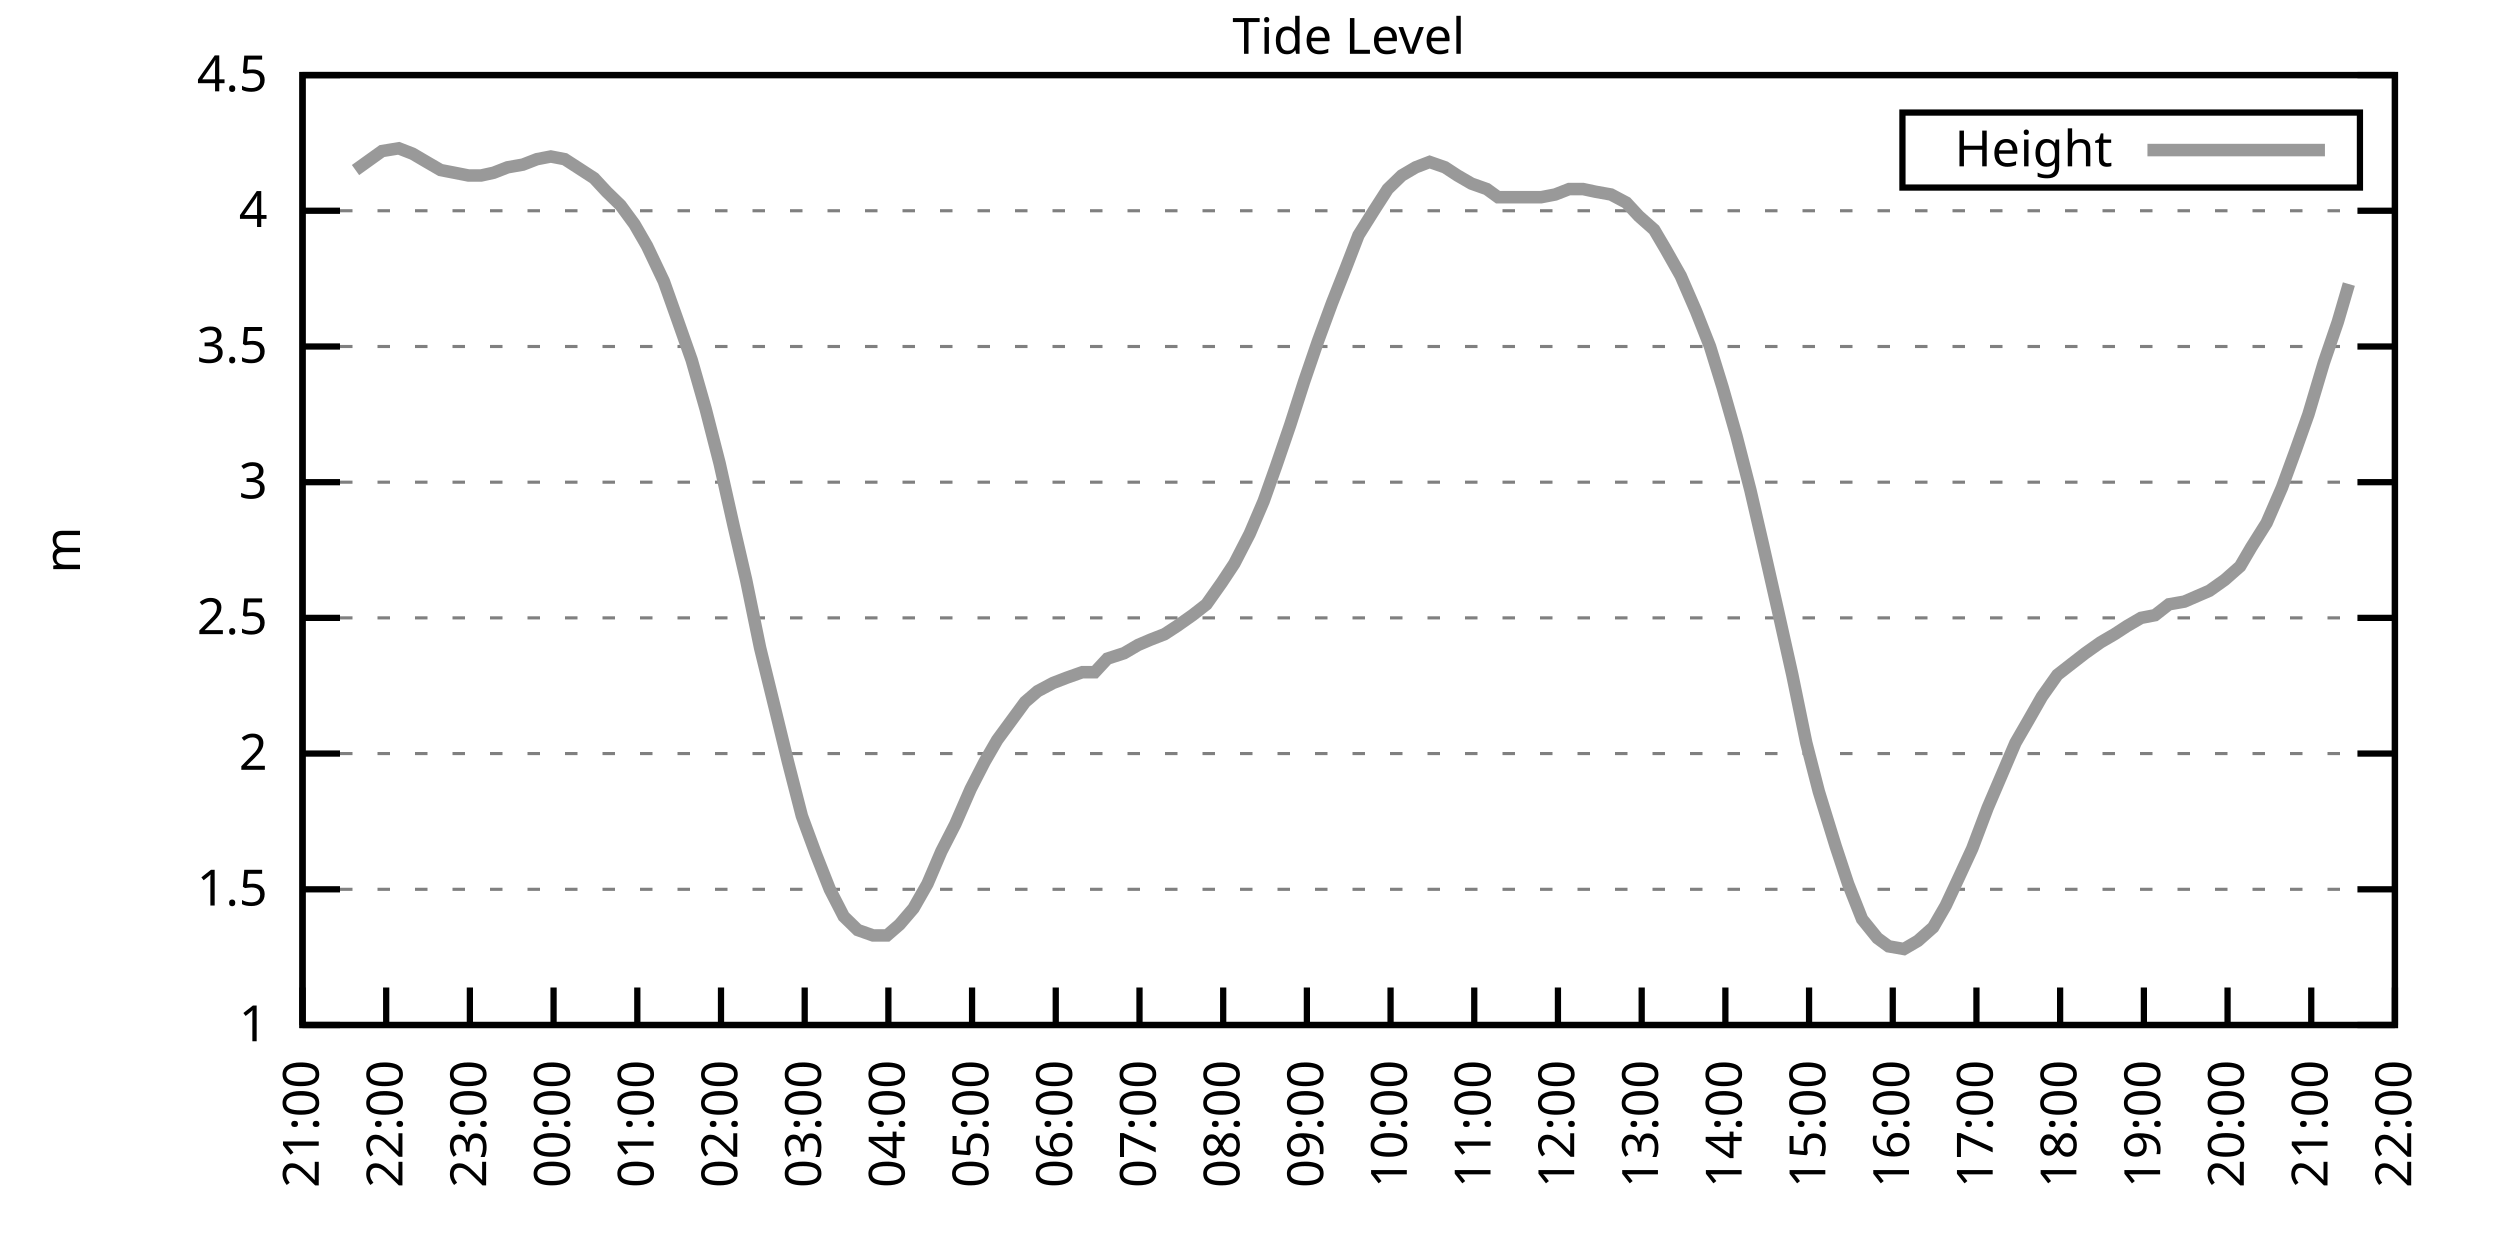
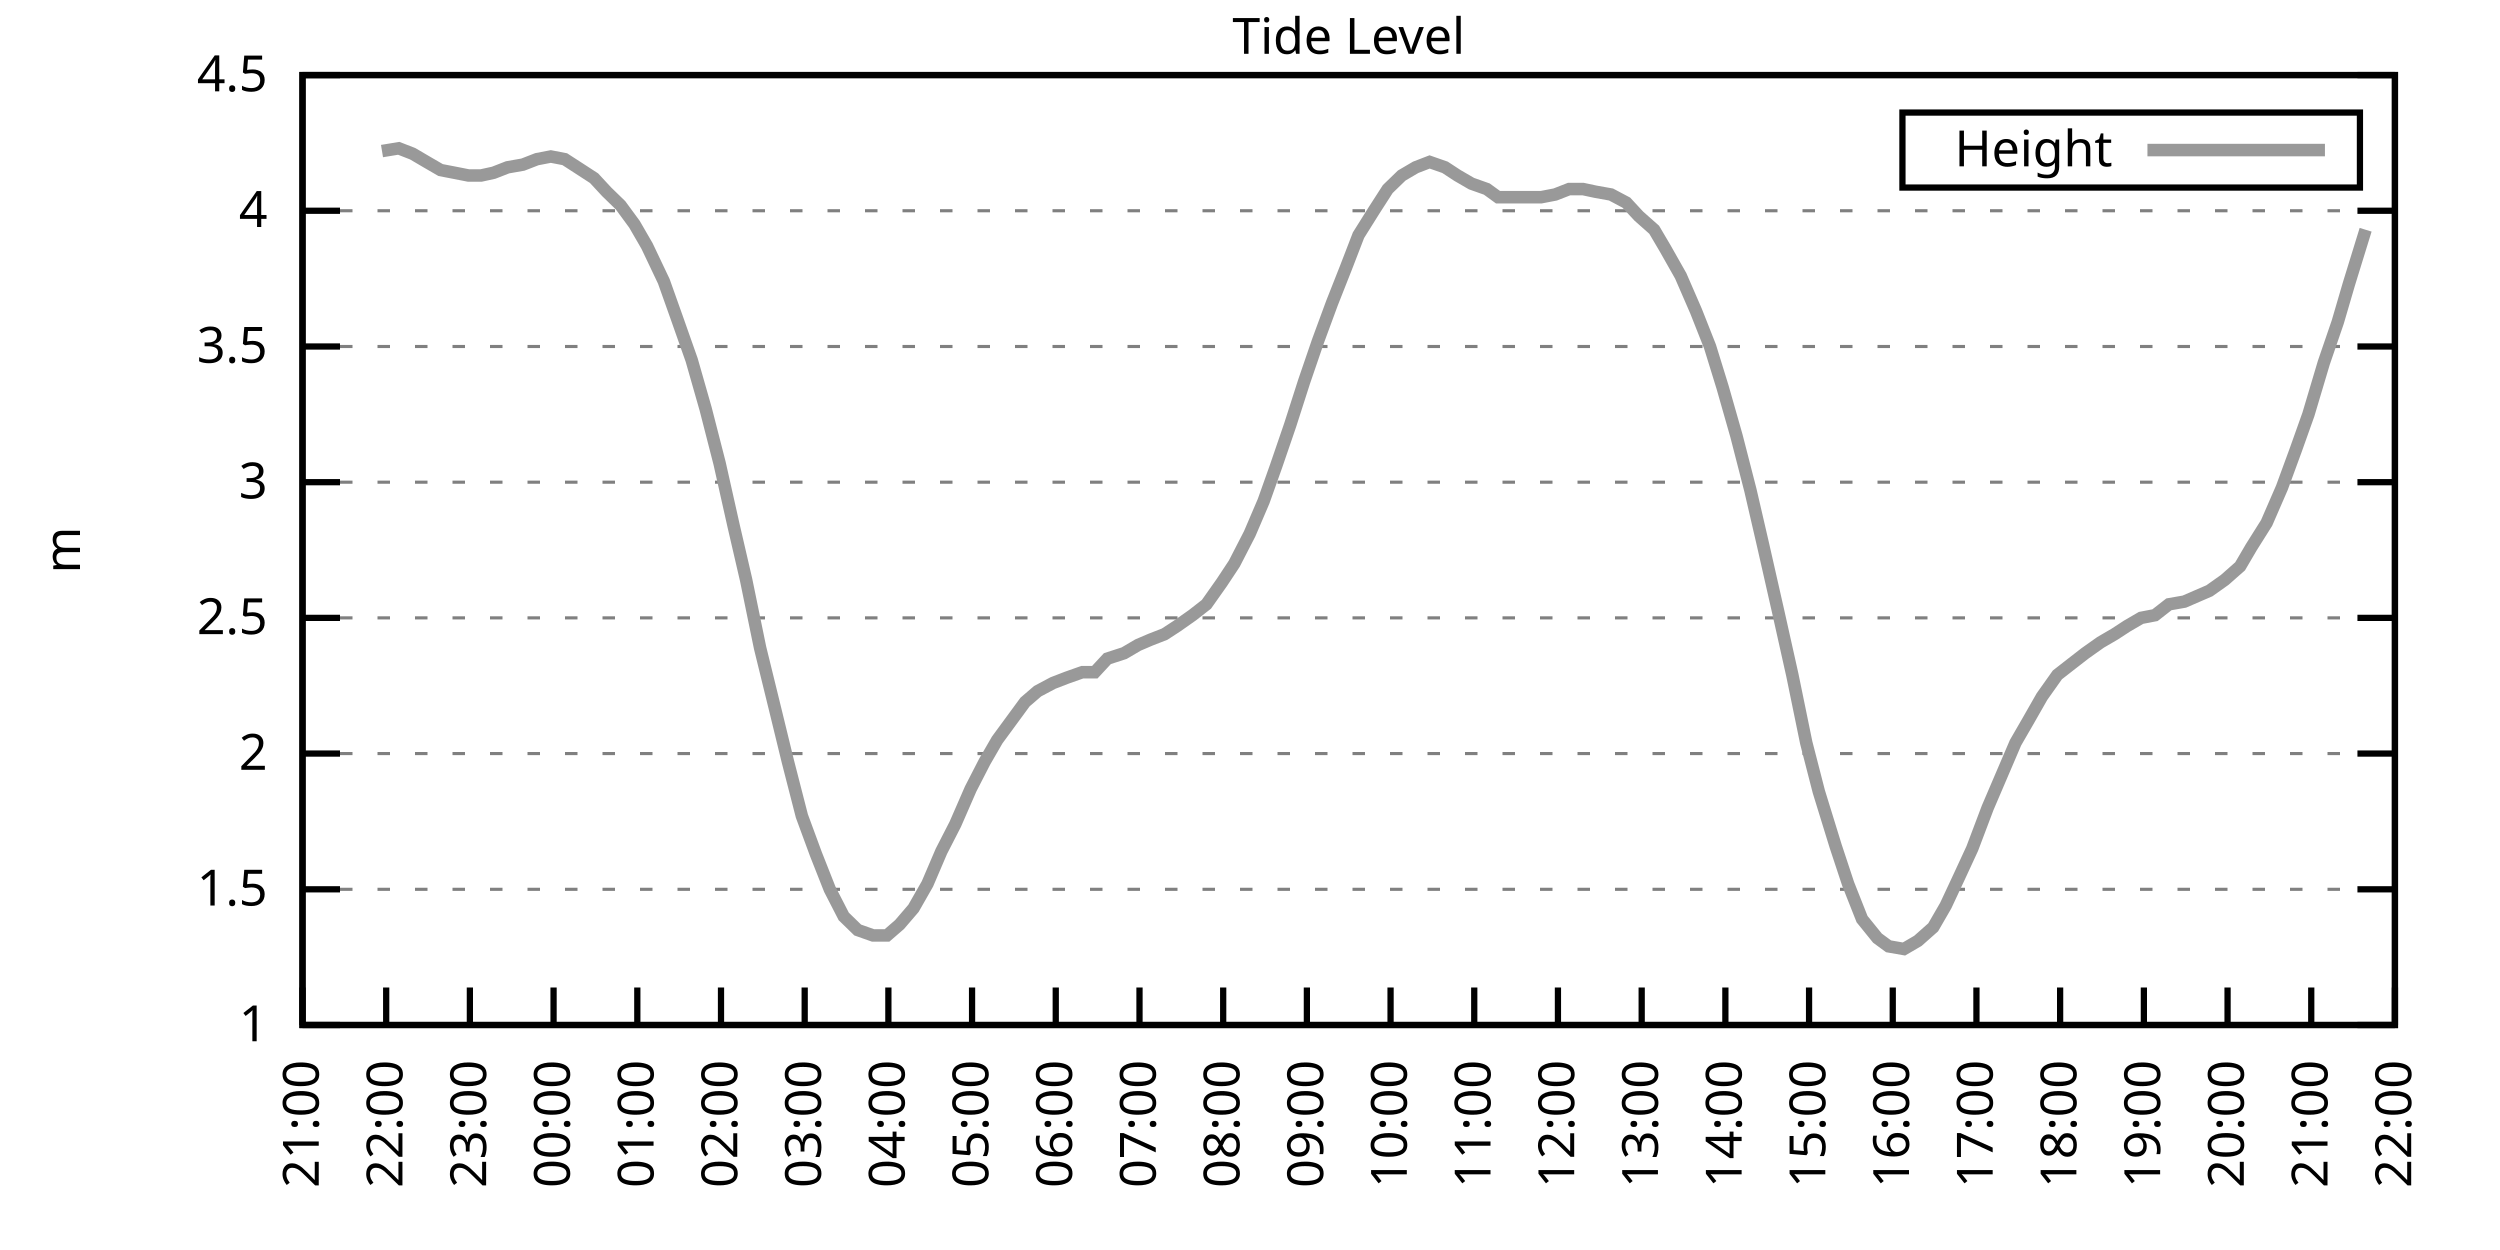
<svg xmlns="http://www.w3.org/2000/svg" xmlns:xlink="http://www.w3.org/1999/xlink" width="400" height="200" viewBox="0 0 400 200">
  <g id="gnuplot_canvas">
    <rect x="0" y="0" width="400" height="200" fill="none" />
    <defs>
      <circle id="gpDot" r="0.5" stroke-width="0.5" stroke="currentColor" />
      <path id="gpPt0" stroke-width="0.333" stroke="currentColor" d="M-1,0 h2 M0,-1 v2" />
      <path id="gpPt1" stroke-width="0.333" stroke="currentColor" d="M-1,-1 L1,1 M1,-1 L-1,1" />
      <path id="gpPt2" stroke-width="0.333" stroke="currentColor" d="M-1,0 L1,0 M0,-1 L0,1 M-1,-1 L1,1 M-1,1 L1,-1" />
      <rect id="gpPt3" stroke-width="0.333" stroke="currentColor" x="-1" y="-1" width="2" height="2" />
      <rect id="gpPt4" stroke-width="0.333" stroke="currentColor" fill="currentColor" x="-1" y="-1" width="2" height="2" />
      <circle id="gpPt5" stroke-width="0.333" stroke="currentColor" cx="0" cy="0" r="1" />
      <use xlink:href="#gpPt5" id="gpPt6" fill="currentColor" stroke="none" />
      <path id="gpPt7" stroke-width="0.333" stroke="currentColor" d="M0,-1.33 L-1.33,0.67 L1.33,0.67 z" />
      <use xlink:href="#gpPt7" id="gpPt8" fill="currentColor" stroke="none" />
      <use xlink:href="#gpPt7" id="gpPt9" stroke="currentColor" transform="rotate(180)" />
      <use xlink:href="#gpPt9" id="gpPt10" fill="currentColor" stroke="none" />
      <use xlink:href="#gpPt3" id="gpPt11" stroke="currentColor" transform="rotate(45)" />
      <use xlink:href="#gpPt11" id="gpPt12" fill="currentColor" stroke="none" />
      <path id="gpPt13" stroke-width="0.333" stroke="currentColor" d="M0,1.330 L1.265,0.411 L0.782,-1.067 L-0.782,-1.076 L-1.265,0.411 z" />
      <use xlink:href="#gpPt13" id="gpPt14" fill="currentColor" stroke="none" />
      <filter id="textbox" filterUnits="objectBoundingBox" x="0" y="0" height="1" width="1">
        <feFlood flood-color="white" flood-opacity="1" result="bgnd" />
        <feComposite in="SourceGraphic" in2="bgnd" operator="atop" />
      </filter>
      <filter id="greybox" filterUnits="objectBoundingBox" x="0" y="0" height="1" width="1">
        <feFlood flood-color="lightgrey" flood-opacity="1" result="grey" />
        <feComposite in="SourceGraphic" in2="grey" operator="atop" />
      </filter>
    </defs>
    <g fill="none" color="white" stroke="currentColor" stroke-width="1.00" stroke-linecap="butt" stroke-linejoin="miter">
</g>
    <g fill="none" color="black" stroke="currentColor" stroke-width="1.00" stroke-linecap="butt" stroke-linejoin="miter">
      <g stroke="none" shape-rendering="crispEdges">
        <polygon fill="rgb(255, 255, 255)" points="48.40,164.00 383.18,164.00 383.18,12.02 48.40,12.02 " />
      </g>
    </g>
    <g fill="none" color="black" stroke="currentColor" stroke-width="1.00" stroke-linecap="butt" stroke-linejoin="miter">
</g>
    <g fill="none" color="black" stroke="black" stroke-width="0.50" stroke-linecap="butt" stroke-linejoin="miter">
</g>
    <g fill="none" color="gray" stroke="currentColor" stroke-width="0.50" stroke-linecap="butt" stroke-linejoin="miter">
      <path stroke="gray" stroke-dasharray="2,4" class="gridline" d="M48.40,164.00 L383.19,164.00  " />
    </g>
    <g fill="none" color="gray" stroke="gray" stroke-width="1.00" stroke-linecap="butt" stroke-linejoin="miter">
</g>
    <g fill="none" color="black" stroke="currentColor" stroke-width="1.00" stroke-linecap="butt" stroke-linejoin="miter">
      <path stroke="black" d="M48.40,164.00 L54.40,164.00 M383.19,164.00 L377.19,164.00  " />
      <g transform="translate(42.80,166.60)" stroke="none" fill="black" font-family="Sans" font-size="8.00" text-anchor="end">
        <text>
          <tspan font-family="Sans"> 1</tspan>
        </text>
      </g>
    </g>
    <g fill="none" color="black" stroke="currentColor" stroke-width="1.00" stroke-linecap="butt" stroke-linejoin="miter">
</g>
    <g fill="none" color="black" stroke="black" stroke-width="0.50" stroke-linecap="butt" stroke-linejoin="miter">
</g>
    <g fill="none" color="gray" stroke="currentColor" stroke-width="0.50" stroke-linecap="butt" stroke-linejoin="miter">
      <path stroke="gray" stroke-dasharray="2,4" class="gridline" d="M48.40,142.29 L383.19,142.29  " />
    </g>
    <g fill="none" color="gray" stroke="gray" stroke-width="1.00" stroke-linecap="butt" stroke-linejoin="miter">
</g>
    <g fill="none" color="black" stroke="currentColor" stroke-width="1.00" stroke-linecap="butt" stroke-linejoin="miter">
      <path stroke="black" d="M48.40,142.29 L54.40,142.29 M383.19,142.29 L377.19,142.29  " />
      <g transform="translate(42.80,144.89)" stroke="none" fill="black" font-family="Sans" font-size="8.00" text-anchor="end">
        <text>
          <tspan font-family="Sans"> 1.5</tspan>
        </text>
      </g>
    </g>
    <g fill="none" color="black" stroke="currentColor" stroke-width="1.00" stroke-linecap="butt" stroke-linejoin="miter">
</g>
    <g fill="none" color="black" stroke="black" stroke-width="0.50" stroke-linecap="butt" stroke-linejoin="miter">
</g>
    <g fill="none" color="gray" stroke="currentColor" stroke-width="0.50" stroke-linecap="butt" stroke-linejoin="miter">
      <path stroke="gray" stroke-dasharray="2,4" class="gridline" d="M48.40,120.57 L383.19,120.57  " />
    </g>
    <g fill="none" color="gray" stroke="gray" stroke-width="1.00" stroke-linecap="butt" stroke-linejoin="miter">
</g>
    <g fill="none" color="black" stroke="currentColor" stroke-width="1.00" stroke-linecap="butt" stroke-linejoin="miter">
      <path stroke="black" d="M48.40,120.57 L54.40,120.57 M383.19,120.57 L377.19,120.57  " />
      <g transform="translate(42.80,123.17)" stroke="none" fill="black" font-family="Sans" font-size="8.00" text-anchor="end">
        <text>
          <tspan font-family="Sans"> 2</tspan>
        </text>
      </g>
    </g>
    <g fill="none" color="black" stroke="currentColor" stroke-width="1.00" stroke-linecap="butt" stroke-linejoin="miter">
</g>
    <g fill="none" color="black" stroke="black" stroke-width="0.50" stroke-linecap="butt" stroke-linejoin="miter">
</g>
    <g fill="none" color="gray" stroke="currentColor" stroke-width="0.50" stroke-linecap="butt" stroke-linejoin="miter">
      <path stroke="gray" stroke-dasharray="2,4" class="gridline" d="M48.40,98.86 L383.19,98.86  " />
    </g>
    <g fill="none" color="gray" stroke="gray" stroke-width="1.00" stroke-linecap="butt" stroke-linejoin="miter">
</g>
    <g fill="none" color="black" stroke="currentColor" stroke-width="1.00" stroke-linecap="butt" stroke-linejoin="miter">
      <path stroke="black" d="M48.40,98.86 L54.40,98.86 M383.19,98.86 L377.19,98.86  " />
      <g transform="translate(42.80,101.46)" stroke="none" fill="black" font-family="Sans" font-size="8.00" text-anchor="end">
        <text>
          <tspan font-family="Sans"> 2.5</tspan>
        </text>
      </g>
    </g>
    <g fill="none" color="black" stroke="currentColor" stroke-width="1.00" stroke-linecap="butt" stroke-linejoin="miter">
</g>
    <g fill="none" color="black" stroke="black" stroke-width="0.50" stroke-linecap="butt" stroke-linejoin="miter">
</g>
    <g fill="none" color="gray" stroke="currentColor" stroke-width="0.50" stroke-linecap="butt" stroke-linejoin="miter">
      <path stroke="gray" stroke-dasharray="2,4" class="gridline" d="M48.40,77.15 L383.19,77.15  " />
    </g>
    <g fill="none" color="gray" stroke="gray" stroke-width="1.00" stroke-linecap="butt" stroke-linejoin="miter">
</g>
    <g fill="none" color="black" stroke="currentColor" stroke-width="1.00" stroke-linecap="butt" stroke-linejoin="miter">
      <path stroke="black" d="M48.40,77.15 L54.40,77.15 M383.19,77.15 L377.19,77.15  " />
      <g transform="translate(42.80,79.75)" stroke="none" fill="black" font-family="Sans" font-size="8.00" text-anchor="end">
        <text>
          <tspan font-family="Sans"> 3</tspan>
        </text>
      </g>
    </g>
    <g fill="none" color="black" stroke="currentColor" stroke-width="1.00" stroke-linecap="butt" stroke-linejoin="miter">
</g>
    <g fill="none" color="black" stroke="black" stroke-width="0.50" stroke-linecap="butt" stroke-linejoin="miter">
</g>
    <g fill="none" color="gray" stroke="currentColor" stroke-width="0.50" stroke-linecap="butt" stroke-linejoin="miter">
      <path stroke="gray" stroke-dasharray="2,4" class="gridline" d="M48.40,55.44 L383.19,55.44  " />
    </g>
    <g fill="none" color="gray" stroke="gray" stroke-width="1.00" stroke-linecap="butt" stroke-linejoin="miter">
</g>
    <g fill="none" color="black" stroke="currentColor" stroke-width="1.00" stroke-linecap="butt" stroke-linejoin="miter">
      <path stroke="black" d="M48.40,55.44 L54.40,55.44 M383.19,55.44 L377.19,55.44  " />
      <g transform="translate(42.80,58.04)" stroke="none" fill="black" font-family="Sans" font-size="8.00" text-anchor="end">
        <text>
          <tspan font-family="Sans"> 3.5</tspan>
        </text>
      </g>
    </g>
    <g fill="none" color="black" stroke="currentColor" stroke-width="1.00" stroke-linecap="butt" stroke-linejoin="miter">
</g>
    <g fill="none" color="black" stroke="black" stroke-width="0.50" stroke-linecap="butt" stroke-linejoin="miter">
</g>
    <g fill="none" color="gray" stroke="currentColor" stroke-width="0.50" stroke-linecap="butt" stroke-linejoin="miter">
      <path stroke="gray" stroke-dasharray="2,4" class="gridline" d="M48.40,33.72 L383.19,33.72  " />
    </g>
    <g fill="none" color="gray" stroke="gray" stroke-width="1.00" stroke-linecap="butt" stroke-linejoin="miter">
</g>
    <g fill="none" color="black" stroke="currentColor" stroke-width="1.00" stroke-linecap="butt" stroke-linejoin="miter">
      <path stroke="black" d="M48.40,33.72 L54.40,33.72 M383.19,33.72 L377.19,33.72  " />
      <g transform="translate(42.80,36.32)" stroke="none" fill="black" font-family="Sans" font-size="8.00" text-anchor="end">
        <text>
          <tspan font-family="Sans"> 4</tspan>
        </text>
      </g>
    </g>
    <g fill="none" color="black" stroke="currentColor" stroke-width="1.00" stroke-linecap="butt" stroke-linejoin="miter">
</g>
    <g fill="none" color="black" stroke="black" stroke-width="0.50" stroke-linecap="butt" stroke-linejoin="miter">
</g>
    <g fill="none" color="gray" stroke="currentColor" stroke-width="0.50" stroke-linecap="butt" stroke-linejoin="miter">
      <path stroke="gray" stroke-dasharray="2,4" class="gridline" d="M48.40,12.01 L383.19,12.01  " />
    </g>
    <g fill="none" color="gray" stroke="gray" stroke-width="1.00" stroke-linecap="butt" stroke-linejoin="miter">
</g>
    <g fill="none" color="black" stroke="currentColor" stroke-width="1.00" stroke-linecap="butt" stroke-linejoin="miter">
      <path stroke="black" d="M48.40,12.01 L54.40,12.01 M383.19,12.01 L377.19,12.01  " />
      <g transform="translate(42.80,14.61)" stroke="none" fill="black" font-family="Sans" font-size="8.00" text-anchor="end">
        <text>
          <tspan font-family="Sans"> 4.5</tspan>
        </text>
      </g>
    </g>
    <g fill="none" color="black" stroke="currentColor" stroke-width="1.00" stroke-linecap="butt" stroke-linejoin="miter">
      <path stroke="black" d="M48.40,164.00 L48.40,158.00  " />
      <g transform="translate(51.00,169.60) rotate(270.00)" stroke="none" fill="black" font-family="Sans" font-size="8.00" text-anchor="end">
        <text>
          <tspan font-family="Sans">21:00</tspan>
        </text>
      </g>
    </g>
    <g fill="none" color="black" stroke="currentColor" stroke-width="1.00" stroke-linecap="butt" stroke-linejoin="miter">
      <path stroke="black" d="M61.79,164.00 L61.79,158.00  " />
      <g transform="translate(64.39,169.60) rotate(270.00)" stroke="none" fill="black" font-family="Sans" font-size="8.00" text-anchor="end">
        <text>
          <tspan font-family="Sans">22:00</tspan>
        </text>
      </g>
    </g>
    <g fill="none" color="black" stroke="currentColor" stroke-width="1.00" stroke-linecap="butt" stroke-linejoin="miter">
      <path stroke="black" d="M75.18,164.00 L75.18,158.00  " />
      <g transform="translate(77.78,169.60) rotate(270.00)" stroke="none" fill="black" font-family="Sans" font-size="8.00" text-anchor="end">
        <text>
          <tspan font-family="Sans">23:00</tspan>
        </text>
      </g>
    </g>
    <g fill="none" color="black" stroke="currentColor" stroke-width="1.00" stroke-linecap="butt" stroke-linejoin="miter">
      <path stroke="black" d="M88.57,164.00 L88.57,158.00  " />
      <g transform="translate(91.17,169.60) rotate(270.00)" stroke="none" fill="black" font-family="Sans" font-size="8.00" text-anchor="end">
        <text>
          <tspan font-family="Sans">00:00</tspan>
        </text>
      </g>
    </g>
    <g fill="none" color="black" stroke="currentColor" stroke-width="1.00" stroke-linecap="butt" stroke-linejoin="miter">
      <path stroke="black" d="M101.97,164.00 L101.97,158.00  " />
      <g transform="translate(104.57,169.60) rotate(270.00)" stroke="none" fill="black" font-family="Sans" font-size="8.00" text-anchor="end">
        <text>
          <tspan font-family="Sans">01:00</tspan>
        </text>
      </g>
    </g>
    <g fill="none" color="black" stroke="currentColor" stroke-width="1.00" stroke-linecap="butt" stroke-linejoin="miter">
      <path stroke="black" d="M115.36,164.00 L115.36,158.00  " />
      <g transform="translate(117.96,169.60) rotate(270.00)" stroke="none" fill="black" font-family="Sans" font-size="8.00" text-anchor="end">
        <text>
          <tspan font-family="Sans">02:00</tspan>
        </text>
      </g>
    </g>
    <g fill="none" color="black" stroke="currentColor" stroke-width="1.00" stroke-linecap="butt" stroke-linejoin="miter">
      <path stroke="black" d="M128.75,164.00 L128.75,158.00  " />
      <g transform="translate(131.35,169.60) rotate(270.00)" stroke="none" fill="black" font-family="Sans" font-size="8.00" text-anchor="end">
        <text>
          <tspan font-family="Sans">03:00</tspan>
        </text>
      </g>
    </g>
    <g fill="none" color="black" stroke="currentColor" stroke-width="1.00" stroke-linecap="butt" stroke-linejoin="miter">
      <path stroke="black" d="M142.14,164.00 L142.14,158.00  " />
      <g transform="translate(144.74,169.60) rotate(270.00)" stroke="none" fill="black" font-family="Sans" font-size="8.00" text-anchor="end">
        <text>
          <tspan font-family="Sans">04:00</tspan>
        </text>
      </g>
    </g>
    <g fill="none" color="black" stroke="currentColor" stroke-width="1.00" stroke-linecap="butt" stroke-linejoin="miter">
      <path stroke="black" d="M155.53,164.00 L155.53,158.00  " />
      <g transform="translate(158.13,169.60) rotate(270.00)" stroke="none" fill="black" font-family="Sans" font-size="8.00" text-anchor="end">
        <text>
          <tspan font-family="Sans">05:00</tspan>
        </text>
      </g>
    </g>
    <g fill="none" color="black" stroke="currentColor" stroke-width="1.00" stroke-linecap="butt" stroke-linejoin="miter">
      <path stroke="black" d="M168.92,164.00 L168.92,158.00  " />
      <g transform="translate(171.52,169.60) rotate(270.00)" stroke="none" fill="black" font-family="Sans" font-size="8.00" text-anchor="end">
        <text>
          <tspan font-family="Sans">06:00</tspan>
        </text>
      </g>
    </g>
    <g fill="none" color="black" stroke="currentColor" stroke-width="1.00" stroke-linecap="butt" stroke-linejoin="miter">
      <path stroke="black" d="M182.32,164.00 L182.32,158.00  " />
      <g transform="translate(184.92,169.60) rotate(270.00)" stroke="none" fill="black" font-family="Sans" font-size="8.00" text-anchor="end">
        <text>
          <tspan font-family="Sans">07:00</tspan>
        </text>
      </g>
    </g>
    <g fill="none" color="black" stroke="currentColor" stroke-width="1.00" stroke-linecap="butt" stroke-linejoin="miter">
      <path stroke="black" d="M195.71,164.00 L195.71,158.00  " />
      <g transform="translate(198.31,169.60) rotate(270.00)" stroke="none" fill="black" font-family="Sans" font-size="8.00" text-anchor="end">
        <text>
          <tspan font-family="Sans">08:00</tspan>
        </text>
      </g>
    </g>
    <g fill="none" color="black" stroke="currentColor" stroke-width="1.00" stroke-linecap="butt" stroke-linejoin="miter">
      <path stroke="black" d="M209.10,164.00 L209.10,158.00  " />
      <g transform="translate(211.70,169.60) rotate(270.00)" stroke="none" fill="black" font-family="Sans" font-size="8.00" text-anchor="end">
        <text>
          <tspan font-family="Sans">09:00</tspan>
        </text>
      </g>
    </g>
    <g fill="none" color="black" stroke="currentColor" stroke-width="1.00" stroke-linecap="butt" stroke-linejoin="miter">
      <path stroke="black" d="M222.49,164.00 L222.49,158.00  " />
      <g transform="translate(225.09,169.60) rotate(270.00)" stroke="none" fill="black" font-family="Sans" font-size="8.00" text-anchor="end">
        <text>
          <tspan font-family="Sans">10:00</tspan>
        </text>
      </g>
    </g>
    <g fill="none" color="black" stroke="currentColor" stroke-width="1.00" stroke-linecap="butt" stroke-linejoin="miter">
      <path stroke="black" d="M235.88,164.00 L235.88,158.00  " />
      <g transform="translate(238.48,169.60) rotate(270.00)" stroke="none" fill="black" font-family="Sans" font-size="8.00" text-anchor="end">
        <text>
          <tspan font-family="Sans">11:00</tspan>
        </text>
      </g>
    </g>
    <g fill="none" color="black" stroke="currentColor" stroke-width="1.00" stroke-linecap="butt" stroke-linejoin="miter">
      <path stroke="black" d="M249.27,164.00 L249.27,158.00  " />
      <g transform="translate(251.87,169.60) rotate(270.00)" stroke="none" fill="black" font-family="Sans" font-size="8.00" text-anchor="end">
        <text>
          <tspan font-family="Sans">12:00</tspan>
        </text>
      </g>
    </g>
    <g fill="none" color="black" stroke="currentColor" stroke-width="1.00" stroke-linecap="butt" stroke-linejoin="miter">
      <path stroke="black" d="M262.67,164.00 L262.67,158.00  " />
      <g transform="translate(265.27,169.60) rotate(270.00)" stroke="none" fill="black" font-family="Sans" font-size="8.00" text-anchor="end">
        <text>
          <tspan font-family="Sans">13:00</tspan>
        </text>
      </g>
    </g>
    <g fill="none" color="black" stroke="currentColor" stroke-width="1.00" stroke-linecap="butt" stroke-linejoin="miter">
      <path stroke="black" d="M276.06,164.00 L276.06,158.00  " />
      <g transform="translate(278.66,169.60) rotate(270.00)" stroke="none" fill="black" font-family="Sans" font-size="8.00" text-anchor="end">
        <text>
          <tspan font-family="Sans">14:00</tspan>
        </text>
      </g>
    </g>
    <g fill="none" color="black" stroke="currentColor" stroke-width="1.00" stroke-linecap="butt" stroke-linejoin="miter">
      <path stroke="black" d="M289.45,164.00 L289.45,158.00  " />
      <g transform="translate(292.05,169.60) rotate(270.00)" stroke="none" fill="black" font-family="Sans" font-size="8.00" text-anchor="end">
        <text>
          <tspan font-family="Sans">15:00</tspan>
        </text>
      </g>
    </g>
    <g fill="none" color="black" stroke="currentColor" stroke-width="1.00" stroke-linecap="butt" stroke-linejoin="miter">
      <path stroke="black" d="M302.84,164.00 L302.84,158.00  " />
      <g transform="translate(305.44,169.60) rotate(270.00)" stroke="none" fill="black" font-family="Sans" font-size="8.00" text-anchor="end">
        <text>
          <tspan font-family="Sans">16:00</tspan>
        </text>
      </g>
    </g>
    <g fill="none" color="black" stroke="currentColor" stroke-width="1.00" stroke-linecap="butt" stroke-linejoin="miter">
      <path stroke="black" d="M316.23,164.00 L316.23,158.00  " />
      <g transform="translate(318.83,169.60) rotate(270.00)" stroke="none" fill="black" font-family="Sans" font-size="8.00" text-anchor="end">
        <text>
          <tspan font-family="Sans">17:00</tspan>
        </text>
      </g>
    </g>
    <g fill="none" color="black" stroke="currentColor" stroke-width="1.00" stroke-linecap="butt" stroke-linejoin="miter">
      <path stroke="black" d="M329.62,164.00 L329.62,158.00  " />
      <g transform="translate(332.22,169.60) rotate(270.00)" stroke="none" fill="black" font-family="Sans" font-size="8.00" text-anchor="end">
        <text>
          <tspan font-family="Sans">18:00</tspan>
        </text>
      </g>
    </g>
    <g fill="none" color="black" stroke="currentColor" stroke-width="1.00" stroke-linecap="butt" stroke-linejoin="miter">
      <path stroke="black" d="M343.02,164.00 L343.02,158.00  " />
      <g transform="translate(345.62,169.60) rotate(270.00)" stroke="none" fill="black" font-family="Sans" font-size="8.00" text-anchor="end">
        <text>
          <tspan font-family="Sans">19:00</tspan>
        </text>
      </g>
    </g>
    <g fill="none" color="black" stroke="currentColor" stroke-width="1.00" stroke-linecap="butt" stroke-linejoin="miter">
      <path stroke="black" d="M356.41,164.00 L356.41,158.00  " />
      <g transform="translate(359.01,169.60) rotate(270.00)" stroke="none" fill="black" font-family="Sans" font-size="8.00" text-anchor="end">
        <text>
          <tspan font-family="Sans">20:00</tspan>
        </text>
      </g>
    </g>
    <g fill="none" color="black" stroke="currentColor" stroke-width="1.00" stroke-linecap="butt" stroke-linejoin="miter">
      <path stroke="black" d="M369.80,164.00 L369.80,158.00  " />
      <g transform="translate(372.40,169.60) rotate(270.00)" stroke="none" fill="black" font-family="Sans" font-size="8.00" text-anchor="end">
        <text>
          <tspan font-family="Sans">21:00</tspan>
        </text>
      </g>
    </g>
    <g fill="none" color="black" stroke="currentColor" stroke-width="1.00" stroke-linecap="butt" stroke-linejoin="miter">
      <path stroke="black" d="M383.19,164.00 L383.19,158.00  " />
      <g transform="translate(385.79,169.60) rotate(270.00)" stroke="none" fill="black" font-family="Sans" font-size="8.00" text-anchor="end">
        <text>
          <tspan font-family="Sans">22:00</tspan>
        </text>
      </g>
    </g>
    <g fill="none" color="black" stroke="currentColor" stroke-width="1.00" stroke-linecap="butt" stroke-linejoin="miter">
</g>
    <g fill="none" color="black" stroke="currentColor" stroke-width="1.00" stroke-linecap="butt" stroke-linejoin="miter">
      <path stroke="black" d="M48.40,12.01 L48.40,164.00 L383.19,164.00 L383.19,12.01 L48.40,12.01 Z  " />
    </g>
    <g fill="none" color="black" stroke="currentColor" stroke-width="1.00" stroke-linecap="butt" stroke-linejoin="miter">
</g>
    <g fill="none" color="black" stroke="currentColor" stroke-width="1.00" stroke-linecap="butt" stroke-linejoin="miter">
      <path stroke="black" d="M304.39,30.01 L304.39,18.01 L377.59,18.01 L377.59,30.01 L304.39,30.01 Z  " />
    </g>
    <g id="Tide_level_plot_1">
      <g fill="none" color="white" stroke="black" stroke-width="2.00" stroke-linecap="butt" stroke-linejoin="miter">
</g>
      <g fill="none" color="black" stroke="currentColor" stroke-width="2.00" stroke-linecap="butt" stroke-linejoin="miter">
        <g transform="translate(337.99,26.61)" stroke="none" fill="black" font-family="Sans" font-size="8.00" text-anchor="end">
          <text>
            <tspan font-family="Sans">Height</tspan>
          </text>
        </g>
      </g>
      <g fill="none" color="black" stroke="currentColor" stroke-width="2.00" stroke-linecap="butt" stroke-linejoin="miter">
-         <path stroke="rgb(153, 153, 153)" d="M343.59,24.01 L371.99,24.01 M56.88,27.21 L61.12,24.17 L63.80,23.73 L66.03,24.60 L68.26,25.91 L70.50,27.21   L72.73,27.64 L74.96,28.08 L76.97,28.08 L78.98,27.64 L81.21,26.77 L83.66,26.34 L85.90,25.47 L88.13,25.04   L90.36,25.47 L92.37,26.77 L95.05,28.51 L97.06,30.68 L99.29,32.85 L101.52,35.89 L103.53,39.37 L106.21,45.01   L108.22,50.66 L110.67,57.61 L112.90,65.42 L115.13,74.11 L117.37,84.10 L119.38,92.78 L121.61,103.64 L124.06,113.63   L126.07,121.88 L128.30,130.56 L130.54,136.64 L132.77,142.29 L135.00,146.63 L137.23,148.80 L139.69,149.67 L141.92,149.67   L143.93,147.93 L146.16,145.33 L148.39,141.42 L150.62,136.21 L152.85,131.86 L155.31,126.22 L157.54,121.88 L159.55,118.40   L161.78,115.36 L164.01,112.32 L166.02,110.59 L168.48,109.28 L170.71,108.42 L173.17,107.55 L175.17,107.55 L177.18,105.38   L179.86,104.51 L182.09,103.20 L184.10,102.34 L186.33,101.47 L188.34,100.16 L190.80,98.43 L193.03,96.69 L195.48,93.22   L197.49,90.18 L199.95,85.40 L202.18,80.19 L204.19,74.54 L206.42,68.03 L208.65,61.08 L210.88,54.57 L213.12,48.49   L215.35,42.84 L217.36,37.63 L219.81,33.72 L222.04,30.25 L224.28,28.08 L226.51,26.77 L228.74,25.91 L231.20,26.77   L233.20,28.08 L235.44,29.38 L237.89,30.25 L239.68,31.55 L242.13,31.55 L244.59,31.55 L246.60,31.55 L248.83,31.12   L251.06,30.25 L253.29,30.25 L255.30,30.68 L257.76,31.12 L260.21,32.42 L262.22,34.59 L264.67,36.76 L266.46,39.80   L268.92,44.15 L271.37,49.79 L273.60,55.44 L275.61,61.95 L277.84,69.77 L280.07,78.45 L282.08,87.14 L284.54,97.99   L286.77,107.98 L289.00,118.84 L291.01,126.65 L293.69,135.34 L295.70,141.42 L297.93,147.06 L300.39,150.10 L302.17,151.41   L304.63,151.84 L306.86,150.54 L309.31,148.37 L311.32,144.89 L313.55,140.12 L315.56,135.77 L318.02,129.26 L320.25,124.05   L322.48,118.84 L324.49,115.36 L326.72,111.45 L329.18,107.98 L331.41,106.24 L333.64,104.51 L336.10,102.77 L338.33,101.47   L340.34,100.16 L342.57,98.86 L344.80,98.43 L347.03,96.69 L349.49,96.26 L351.50,95.39 L353.51,94.52 L355.96,92.78   L358.42,90.61 L360.20,87.57 L362.66,83.66 L365.11,78.02 L367.34,71.94 L369.35,66.29 L371.81,58.04 L374.04,51.53   L375.82,45.45  " />
+         <path stroke="rgb(153, 153, 153)" d="M343.59,24.01 L371.99,24.01 M61.12,24.17 L63.80,23.73 L66.03,24.60 L68.26,25.91 L70.50,27.21 L72.73,27.64   L74.96,28.08 L76.97,28.08 L78.98,27.64 L81.21,26.77 L83.66,26.34 L85.90,25.47 L88.13,25.04 L90.36,25.47   L92.37,26.77 L95.05,28.51 L97.06,30.68 L99.29,32.85 L101.52,35.89 L103.53,39.37 L106.21,45.01 L108.22,50.66   L110.67,57.61 L112.90,65.42 L115.13,74.11 L117.37,84.10 L119.38,92.78 L121.61,103.64 L124.06,113.63 L126.07,121.88   L128.30,130.56 L130.54,136.64 L132.77,142.29 L135.00,146.63 L137.23,148.80 L139.69,149.67 L141.92,149.67 L143.93,147.93   L146.16,145.33 L148.39,141.42 L150.62,136.21 L152.85,131.86 L155.31,126.22 L157.54,121.88 L159.55,118.40 L161.78,115.36   L164.01,112.32 L166.02,110.59 L168.48,109.28 L170.71,108.42 L173.17,107.55 L175.17,107.55 L177.18,105.38 L179.86,104.51   L182.09,103.20 L184.10,102.34 L186.33,101.47 L188.34,100.16 L190.80,98.43 L193.03,96.69 L195.48,93.22 L197.49,90.18   L199.95,85.40 L202.18,80.19 L204.19,74.54 L206.42,68.03 L208.65,61.08 L210.88,54.57 L213.12,48.49 L215.35,42.84   L217.36,37.63 L219.81,33.72 L222.04,30.25 L224.28,28.08 L226.51,26.77 L228.74,25.91 L231.20,26.77 L233.20,28.08   L235.44,29.38 L237.89,30.25 L239.68,31.55 L242.13,31.55 L244.59,31.55 L246.60,31.55 L248.83,31.12 L251.06,30.25   L253.29,30.25 L255.30,30.68 L257.76,31.12 L260.21,32.42 L262.22,34.59 L264.67,36.76 L266.46,39.80 L268.92,44.15   L271.37,49.79 L273.60,55.44 L275.61,61.95 L277.84,69.77 L280.07,78.45 L282.08,87.14 L284.54,97.99 L286.77,107.98   L289.00,118.84 L291.01,126.65 L293.69,135.34 L295.70,141.42 L297.93,147.06 L300.39,150.10 L302.17,151.41 L304.63,151.84   L306.86,150.54 L309.31,148.37 L311.32,144.89 L313.55,140.12 L315.56,135.77 L318.02,129.26 L320.25,124.05 L322.48,118.84   L324.49,115.36 L326.72,111.45 L329.18,107.98 L331.41,106.24 L333.64,104.51 L336.10,102.77 L338.33,101.47 L340.34,100.16   L342.57,98.86 L344.80,98.43 L347.03,96.69 L349.49,96.26 L351.50,95.39 L353.51,94.52 L355.96,92.78 L358.42,90.61   L360.20,87.57 L362.66,83.66 L365.11,78.02 L367.34,71.94 L369.35,66.29 L371.81,58.04 L374.04,51.53 L375.82,45.45   L378.50,36.76  " />
      </g>
    </g>
    <g fill="none" color="black" stroke="currentColor" stroke-width="2.00" stroke-linecap="butt" stroke-linejoin="miter">
</g>
    <g fill="none" color="black" stroke="black" stroke-width="1.00" stroke-linecap="butt" stroke-linejoin="miter">
</g>
    <g fill="none" color="black" stroke="currentColor" stroke-width="1.00" stroke-linecap="butt" stroke-linejoin="miter">
      <path stroke="black" d="M48.40,12.01 L48.40,164.00 L383.19,164.00 L383.19,12.01 L48.40,12.01 Z  " />
      <g transform="translate(12.80,88.01) rotate(270.00)" stroke="none" fill="black" font-family="Sans" font-size="8.00" text-anchor="middle">
        <text>
          <tspan font-family="Sans">m</tspan>
        </text>
      </g>
    </g>
    <g fill="none" color="black" stroke="currentColor" stroke-width="1.00" stroke-linecap="butt" stroke-linejoin="miter">
</g>
    <g fill="none" color="black" stroke="currentColor" stroke-width="1.00" stroke-linecap="butt" stroke-linejoin="miter">
      <g transform="translate(215.79,8.61)" stroke="none" fill="black" font-family="Sans" font-size="8.00" text-anchor="middle">
        <text>
          <tspan font-family="Sans">Tide Level</tspan>
        </text>
      </g>
    </g>
    <g fill="none" color="black" stroke="currentColor" stroke-width="1.00" stroke-linecap="butt" stroke-linejoin="miter">
</g>
  </g>
</svg>
